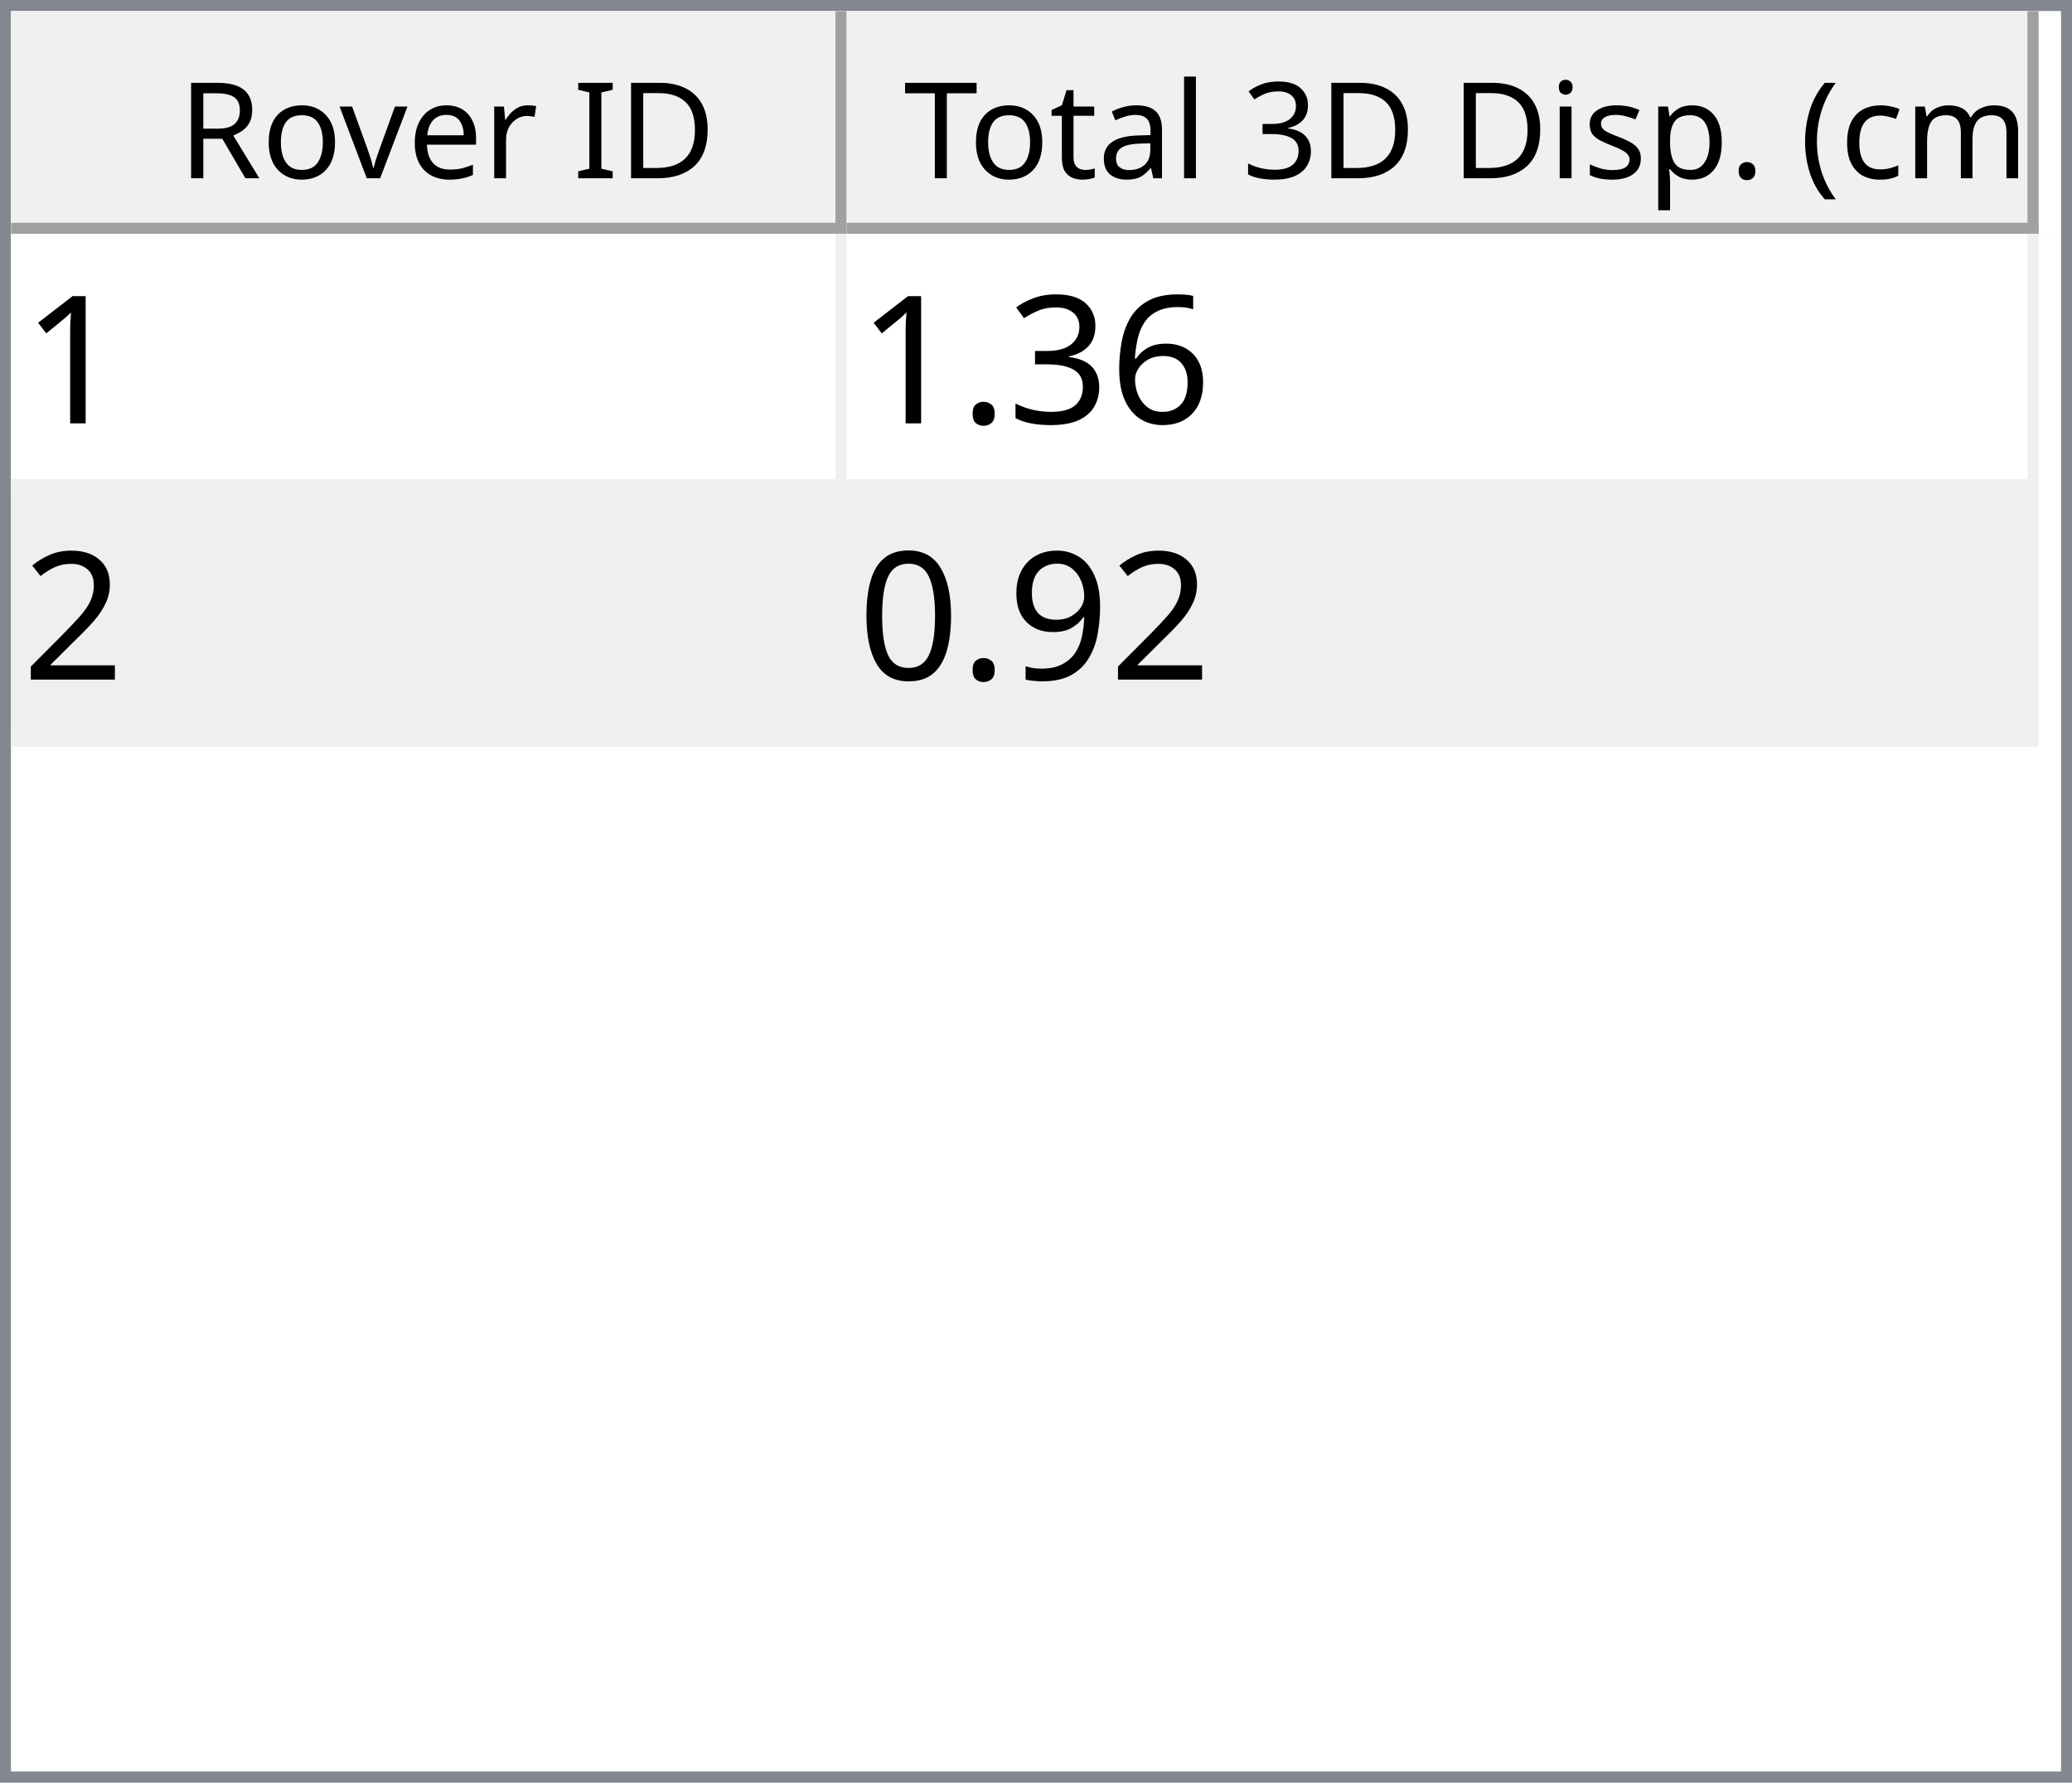
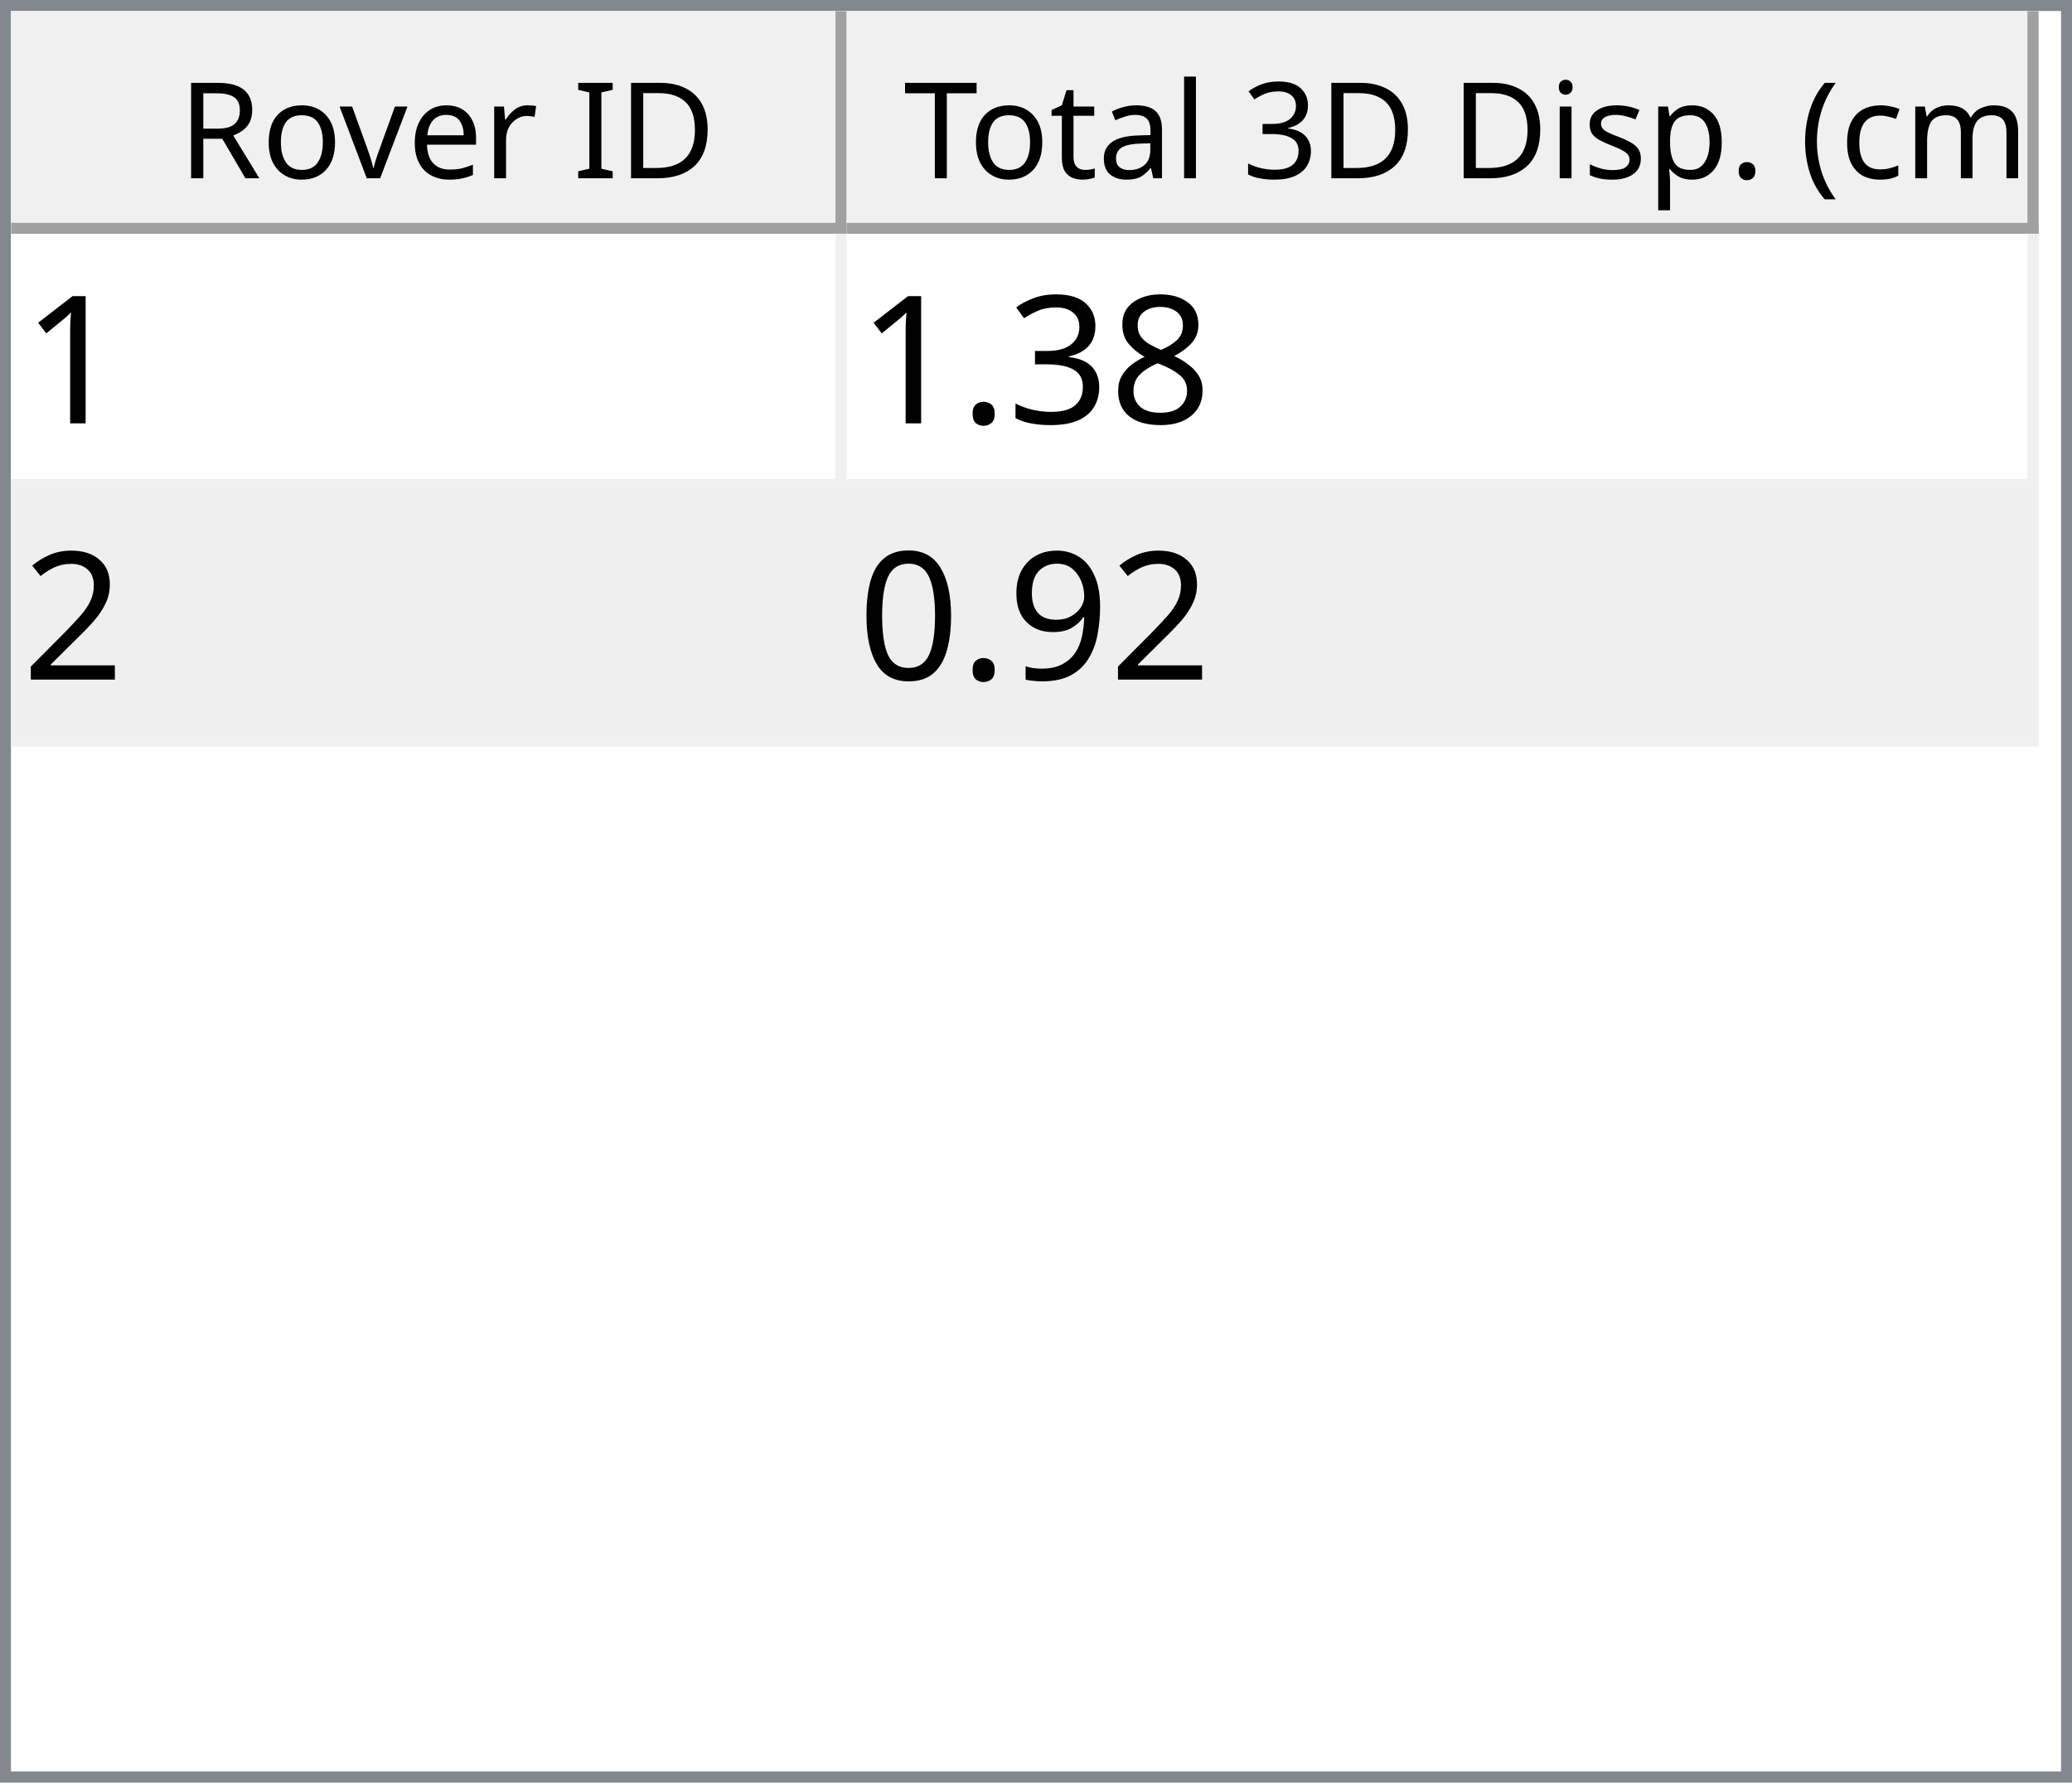
<svg xmlns="http://www.w3.org/2000/svg" style="fill-opacity:1; color-rendering:auto; color-interpolation:auto; text-rendering:auto; stroke:black; stroke-linecap:square; stroke-miterlimit:10; shape-rendering:auto; stroke-opacity:1; fill:black; stroke-dasharray:none; font-weight:normal; stroke-width:1; font-family:'Dialog'; font-style:normal; stroke-linejoin:miter; font-size:12px; stroke-dashoffset:0; image-rendering:auto;" width="186" height="160">
  <defs id="genericDefs" />
  <g>
    <defs id="defs1">
      <clipPath clipPathUnits="userSpaceOnUse" id="clipPath1">
        <path d="M0 0 L186 0 L186 160 L0 160 L0 0 Z" />
      </clipPath>
      <clipPath clipPathUnits="userSpaceOnUse" id="clipPath2">
        <path d="M0 0 L0 160 L186 160 L186 0 Z" />
      </clipPath>
      <clipPath clipPathUnits="userSpaceOnUse" id="clipPath3">
        <path d="M0 0 L0 20 L184 20 L184 0 Z" />
      </clipPath>
      <clipPath clipPathUnits="userSpaceOnUse" id="clipPath4">
        <path d="M0 0 L0 20 L75 20 L75 0 Z" />
      </clipPath>
      <clipPath clipPathUnits="userSpaceOnUse" id="clipPath5">
        <path d="M1 1 L1 19 L74 19 L74 1 Z" />
      </clipPath>
      <clipPath clipPathUnits="userSpaceOnUse" id="clipPath6">
        <path d="M0 0 L0 18 L73 18 L73 0 Z" />
      </clipPath>
      <clipPath clipPathUnits="userSpaceOnUse" id="clipPath7">
        <path d="M-0.5 -0.5 L-0.5 19.5 L74.5 19.5 L74.5 -0.5 Z" />
      </clipPath>
      <clipPath clipPathUnits="userSpaceOnUse" id="clipPath8">
        <path d="M0 0 L0 20 L107 20 L107 0 Z" />
      </clipPath>
      <clipPath clipPathUnits="userSpaceOnUse" id="clipPath9">
        <path d="M1 1 L1 19 L106 19 L106 1 Z" />
      </clipPath>
      <clipPath clipPathUnits="userSpaceOnUse" id="clipPath10">
        <path d="M0 0 L0 18 L105 18 L105 0 Z" />
      </clipPath>
      <clipPath clipPathUnits="userSpaceOnUse" id="clipPath11">
        <path d="M-0.5 -0.5 L-0.5 19.5 L106.5 19.5 L106.5 -0.5 Z" />
      </clipPath>
      <clipPath clipPathUnits="userSpaceOnUse" id="clipPath12">
        <path d="M0 0 L0 138 L184 138 L184 0 Z" />
      </clipPath>
      <clipPath clipPathUnits="userSpaceOnUse" id="clipPath13">
        <path d="M0 0 L0 46 L182 46 L182 0 Z" />
      </clipPath>
      <clipPath clipPathUnits="userSpaceOnUse" id="clipPath14">
        <path d="M-0.5 -0.5 L-0.5 45.5 L181.5 45.5 L181.5 -0.5 Z" />
      </clipPath>
      <clipPath clipPathUnits="userSpaceOnUse" id="clipPath15">
        <path d="M0 0 L0 22 L74 22 L74 0 Z" />
      </clipPath>
      <clipPath clipPathUnits="userSpaceOnUse" id="clipPath16">
        <path d="M0 0 L0 22 L106 22 L106 0 Z" />
      </clipPath>
      <font horiz-adv-x="64.551" id="font1">
        <font-face ascent="107.91" descent="25.098" units-per-em="100" style="font-style:normal; font-family:Segoe UI; font-weight:normal;" />
        <missing-glyph horiz-adv-x="64.551" d="M8.109 0 L8.109 68.266 L56.453 68.266 L56.453 0 L8.109 0 ZM15.328 7.234 L49.219 7.234 L49.219 61.031 L15.328 61.031 L15.328 7.234 Z" />
        <glyph unicode="D" horiz-adv-x="70.117" d="M9.188 0 L9.188 70.016 L28.516 70.016 Q65.531 70.016 65.531 35.891 Q65.531 19.672 55.25 9.836 Q44.969 0 27.734 0 L9.188 0 ZM17.391 62.594 L17.391 7.422 L27.828 7.422 Q41.609 7.422 49.273 14.797 Q56.938 22.172 56.938 35.688 Q56.938 62.594 28.328 62.594 L17.391 62.594 Z" />
        <glyph unicode="I" horiz-adv-x="26.611" d="M17.391 0 L9.188 0 L9.188 70.016 L17.391 70.016 L17.391 0 Z" />
        <glyph unicode=" " horiz-adv-x="27.393" d="" />
        <glyph unicode="r" horiz-adv-x="34.766" d="M34.188 41.891 Q32.078 43.5 28.125 43.5 Q23 43.5 19.555 38.672 Q16.109 33.844 16.109 25.484 L16.109 0 L8.109 0 L8.109 50 L16.109 50 L16.109 39.703 L16.312 39.703 Q18.016 44.969 21.531 47.922 Q25.047 50.875 29.391 50.875 Q32.516 50.875 34.188 50.203 L34.188 41.891 Z" />
        <glyph unicode="e" horiz-adv-x="52.295" d="M48.297 23 L12.984 23 Q13.188 14.656 17.484 10.109 Q21.781 5.562 29.297 5.562 Q37.75 5.562 44.828 11.141 L44.828 3.609 Q38.234 -1.172 27.391 -1.172 Q16.797 -1.172 10.742 5.641 Q4.688 12.453 4.688 24.812 Q4.688 36.469 11.305 43.82 Q17.922 51.172 27.734 51.172 Q37.547 51.172 42.922 44.828 Q48.297 38.484 48.297 27.203 L48.297 23 ZM40.094 29.781 Q40.047 36.719 36.75 40.578 Q33.453 44.438 27.594 44.438 Q21.922 44.438 17.969 40.383 Q14.016 36.328 13.094 29.781 L40.094 29.781 Z" />
        <glyph unicode="v" horiz-adv-x="47.9" d="M47.406 50 L27.484 0 L19.625 0 L0.688 50 L9.469 50 L22.172 13.672 Q23.578 9.672 23.922 6.688 L24.125 6.688 Q24.609 10.453 25.688 13.484 L38.969 50 L47.406 50 Z" />
        <glyph unicode="o" horiz-adv-x="58.594" d="M29 -1.172 Q17.922 -1.172 11.305 5.836 Q4.688 12.844 4.688 24.422 Q4.688 37.016 11.57 44.094 Q18.453 51.172 30.172 51.172 Q41.359 51.172 47.633 44.289 Q53.906 37.406 53.906 25.203 Q53.906 13.234 47.141 6.031 Q40.375 -1.172 29 -1.172 ZM29.594 44.438 Q21.875 44.438 17.383 39.188 Q12.891 33.938 12.891 24.703 Q12.891 15.828 17.43 10.695 Q21.969 5.562 29.594 5.562 Q37.359 5.562 41.531 10.594 Q45.703 15.625 45.703 24.906 Q45.703 34.281 41.531 39.359 Q37.359 44.438 29.594 44.438 Z" />
        <glyph unicode="R" horiz-adv-x="59.814" d="M59.375 0 L49.609 0 L37.891 19.625 Q36.281 22.359 34.766 24.289 Q33.25 26.219 31.664 27.438 Q30.078 28.656 28.25 29.219 Q26.422 29.781 24.125 29.781 L17.391 29.781 L17.391 0 L9.188 0 L9.188 70.016 L30.078 70.016 Q34.672 70.016 38.555 68.867 Q42.438 67.719 45.289 65.375 Q48.141 63.031 49.758 59.547 Q51.375 56.062 51.375 51.375 Q51.375 47.703 50.273 44.656 Q49.172 41.609 47.148 39.211 Q45.125 36.812 42.266 35.133 Q39.406 33.453 35.844 32.516 L35.844 32.328 Q37.594 31.547 38.891 30.547 Q40.188 29.547 41.359 28.18 Q42.531 26.812 43.68 25.078 Q44.828 23.344 46.234 21.047 L59.375 0 ZM17.391 62.594 L17.391 37.203 L28.516 37.203 Q31.594 37.203 34.203 38.133 Q36.812 39.062 38.719 40.797 Q40.625 42.531 41.703 45.047 Q42.781 47.562 42.781 50.688 Q42.781 56.297 39.141 59.445 Q35.5 62.594 28.609 62.594 L17.391 62.594 Z" />
        <glyph unicode=")" horiz-adv-x="30.176" d="M8.297 -15.922 L1.172 -15.922 Q16.406 2.344 16.406 26.812 Q16.406 51.469 1.078 70.016 L8.297 70.016 Q23.531 52.156 23.531 26.703 Q23.531 1.375 8.297 -15.922 Z" />
        <glyph unicode="m" horiz-adv-x="86.133" d="M79.109 0 L71.094 0 L71.094 28.719 Q71.094 37.016 68.531 40.727 Q65.969 44.438 59.906 44.438 Q54.781 44.438 51.195 39.75 Q47.609 35.062 47.609 28.516 L47.609 0 L39.594 0 L39.594 29.688 Q39.594 44.438 28.219 44.438 Q22.953 44.438 19.531 40.016 Q16.109 35.594 16.109 28.516 L16.109 0 L8.109 0 L8.109 50 L16.109 50 L16.109 42.094 L16.312 42.094 Q21.625 51.172 31.844 51.172 Q36.969 51.172 40.773 48.312 Q44.578 45.453 46 40.828 Q51.562 51.172 62.594 51.172 Q79.109 51.172 79.109 30.812 L79.109 0 Z" />
        <glyph unicode="c" horiz-adv-x="46.191" d="M42.188 2.297 Q36.422 -1.172 28.516 -1.172 Q17.828 -1.172 11.258 5.789 Q4.688 12.75 4.688 23.828 Q4.688 36.188 11.766 43.68 Q18.844 51.172 30.672 51.172 Q37.25 51.172 42.281 48.734 L42.281 40.531 Q36.719 44.438 30.375 44.438 Q22.703 44.438 17.797 38.945 Q12.891 33.453 12.891 24.516 Q12.891 15.719 17.508 10.641 Q22.125 5.562 29.891 5.562 Q36.422 5.562 42.188 9.906 L42.188 2.297 Z" />
        <glyph unicode="(" horiz-adv-x="30.176" d="M29.109 -15.922 L21.969 -15.922 Q6.844 1.375 6.844 26.703 Q6.844 52.156 21.969 70.016 L29.203 70.016 Q13.875 51.469 13.875 26.812 Q13.875 2.344 29.109 -15.922 Z" />
        <glyph unicode="." horiz-adv-x="21.68" d="M10.891 -1.078 Q8.641 -1.078 7.055 0.539 Q5.469 2.156 5.469 4.391 Q5.469 6.641 7.055 8.273 Q8.641 9.906 10.891 9.906 Q13.188 9.906 14.797 8.273 Q16.406 6.641 16.406 4.391 Q16.406 2.156 14.797 0.539 Q13.188 -1.078 10.891 -1.078 Z" />
        <glyph unicode="p" horiz-adv-x="58.789" d="M16.312 7.234 L16.109 7.234 L16.109 -23 L8.109 -23 L8.109 50 L16.109 50 L16.109 41.219 L16.312 41.219 Q22.219 51.172 33.594 51.172 Q43.266 51.172 48.688 44.461 Q54.109 37.75 54.109 26.469 Q54.109 13.922 48 6.375 Q41.891 -1.172 31.297 -1.172 Q21.578 -1.172 16.312 7.234 ZM16.109 27.391 L16.109 20.406 Q16.109 14.203 20.141 9.883 Q24.172 5.562 30.375 5.562 Q37.641 5.562 41.773 11.133 Q45.906 16.703 45.906 26.609 Q45.906 34.969 42.047 39.703 Q38.188 44.438 31.594 44.438 Q24.609 44.438 20.359 39.578 Q16.109 34.719 16.109 27.391 Z" />
        <glyph unicode="s" horiz-adv-x="42.432" d="M5.078 1.812 L5.078 10.406 Q11.625 5.562 19.484 5.562 Q30.031 5.562 30.031 12.594 Q30.031 14.594 29.125 15.992 Q28.219 17.391 26.68 18.461 Q25.141 19.531 23.07 20.383 Q21 21.234 18.609 22.172 Q15.281 23.484 12.766 24.828 Q10.25 26.172 8.57 27.859 Q6.891 29.547 6.031 31.695 Q5.172 33.844 5.172 36.719 Q5.172 40.234 6.789 42.945 Q8.406 45.656 11.086 47.484 Q13.766 49.312 17.211 50.242 Q20.656 51.172 24.312 51.172 Q30.812 51.172 35.938 48.922 L35.938 40.828 Q30.422 44.438 23.25 44.438 Q21 44.438 19.195 43.922 Q17.391 43.406 16.094 42.477 Q14.797 41.547 14.086 40.258 Q13.375 38.969 13.375 37.406 Q13.375 35.453 14.086 34.133 Q14.797 32.812 16.164 31.789 Q17.531 30.766 19.484 29.938 Q21.438 29.109 23.922 28.125 Q27.25 26.859 29.883 25.516 Q32.516 24.172 34.375 22.484 Q36.234 20.797 37.234 18.602 Q38.234 16.406 38.234 13.375 Q38.234 9.672 36.602 6.938 Q34.969 4.203 32.234 2.398 Q29.5 0.594 25.93 -0.289 Q22.359 -1.172 18.453 -1.172 Q10.75 -1.172 5.078 1.812 Z" />
        <glyph unicode="i" horiz-adv-x="24.219" d="M12.203 62.703 Q10.062 62.703 8.547 64.164 Q7.031 65.625 7.031 67.875 Q7.031 70.125 8.547 71.609 Q10.062 73.094 12.203 73.094 Q14.406 73.094 15.945 71.609 Q17.484 70.125 17.484 67.875 Q17.484 65.719 15.945 64.211 Q14.406 62.703 12.203 62.703 ZM16.109 0 L8.109 0 L8.109 50 L16.109 50 L16.109 0 Z" />
        <glyph unicode="3" horiz-adv-x="53.906" d="M46.531 19.828 Q46.531 15.094 44.75 11.211 Q42.969 7.328 39.719 4.57 Q36.469 1.812 31.93 0.297 Q27.391 -1.219 21.922 -1.219 Q11.922 -1.219 6 2.594 L6 11.188 Q13.094 5.609 22.219 5.609 Q25.875 5.609 28.828 6.539 Q31.781 7.469 33.906 9.227 Q36.031 10.984 37.18 13.477 Q38.328 15.969 38.328 19.094 Q38.328 32.812 18.797 32.812 L12.984 32.812 L12.984 39.594 L18.5 39.594 Q35.797 39.594 35.797 52.484 Q35.797 64.406 22.609 64.406 Q15.188 64.406 8.688 59.422 L8.688 67.188 Q15.375 71.188 24.609 71.188 Q29 71.188 32.57 69.969 Q36.141 68.75 38.68 66.555 Q41.219 64.359 42.609 61.281 Q44 58.203 44 54.5 Q44 40.672 30.031 36.719 L30.031 36.531 Q33.594 36.141 36.625 34.797 Q39.656 33.453 41.852 31.305 Q44.047 29.156 45.289 26.25 Q46.531 23.344 46.531 19.828 Z" />
        <glyph unicode="l" horiz-adv-x="24.219" d="M16.109 0 L8.109 0 L8.109 74.031 L16.109 74.031 L16.109 0 Z" />
        <glyph unicode="a" horiz-adv-x="50.879" d="M43.891 0 L35.891 0 L35.891 7.812 L35.688 7.812 Q30.469 -1.172 20.312 -1.172 Q12.844 -1.172 8.617 2.781 Q4.391 6.734 4.391 13.281 Q4.391 27.297 20.906 29.594 L35.891 31.688 Q35.891 44.438 25.594 44.438 Q16.547 44.438 9.281 38.281 L9.281 46.484 Q16.656 51.172 26.266 51.172 Q43.891 51.172 43.891 32.516 L43.891 0 ZM35.891 25.297 L23.828 23.641 Q18.266 22.859 15.43 20.875 Q12.594 18.891 12.594 13.875 Q12.594 10.203 15.211 7.883 Q17.828 5.562 22.172 5.562 Q28.125 5.562 32.008 9.742 Q35.891 13.922 35.891 20.312 L35.891 25.297 Z" />
        <glyph unicode="t" horiz-adv-x="33.887" d="M31.297 0.484 Q28.469 -1.078 23.828 -1.078 Q10.688 -1.078 10.688 13.578 L10.688 43.172 L2.094 43.172 L2.094 50 L10.688 50 L10.688 62.203 L18.703 64.797 L18.703 50 L31.297 50 L31.297 43.172 L18.703 43.172 L18.703 14.984 Q18.703 9.969 20.414 7.82 Q22.125 5.672 26.078 5.672 Q29.109 5.672 31.297 7.328 L31.297 0.484 Z" />
        <glyph unicode="T" horiz-adv-x="52.393" d="M50.594 62.594 L30.375 62.594 L30.375 0 L22.172 0 L22.172 62.594 L2 62.594 L2 70.016 L50.594 70.016 L50.594 62.594 Z" />
      </font>
      <font horiz-adv-x="75.0" id="font2">
        <font-face ascent="100.537" descent="21.973" units-per-em="100" style="font-style:normal; font-family:sans-serif; font-weight:normal;" />
        <missing-glyph horiz-adv-x="75.0" d="M12.5 0 L12.5 62.5 L62.5 62.5 L62.5 0 L12.5 0 ZM14.062 1.562 L60.938 1.562 L60.938 60.938 L14.062 60.938 L14.062 1.562 Z" />
        <glyph unicode="1" horiz-adv-x="55.615" d="M37.25 0 L28.469 0 L28.469 56 Q25.297 52.984 20.141 49.953 Q14.984 46.922 10.891 45.406 L10.891 53.906 Q18.266 57.375 23.781 62.305 Q29.297 67.234 31.594 71.875 L37.25 71.875 L37.25 0 Z" />
-         <glyph unicode="6" horiz-adv-x="55.615" d="M49.75 54.047 L41.016 53.375 Q39.844 58.547 37.703 60.891 Q34.125 64.656 28.906 64.656 Q24.703 64.656 21.531 62.312 Q17.391 59.281 14.992 53.469 Q12.594 47.656 12.5 36.922 Q15.672 41.75 20.266 44.094 Q24.859 46.438 29.891 46.438 Q38.672 46.438 44.852 39.969 Q51.031 33.5 51.031 23.25 Q51.031 16.5 48.125 10.719 Q45.219 4.938 40.141 1.859 Q35.062 -1.219 28.609 -1.219 Q17.625 -1.219 10.695 6.859 Q3.766 14.938 3.766 33.5 Q3.766 54.25 11.422 63.672 Q18.109 71.875 29.438 71.875 Q37.891 71.875 43.289 67.141 Q48.688 62.406 49.75 54.047 ZM13.875 23.188 Q13.875 18.656 15.797 14.508 Q17.719 10.359 21.188 8.18 Q24.656 6 28.469 6 Q34.031 6 38.039 10.492 Q42.047 14.984 42.047 22.703 Q42.047 30.125 38.086 34.398 Q34.125 38.672 28.125 38.672 Q22.172 38.672 18.023 34.398 Q13.875 30.125 13.875 23.188 Z" />
+         <glyph unicode="8" horiz-adv-x="55.615" d="M17.672 38.812 Q12.203 40.828 9.57 44.539 Q6.938 48.25 6.938 53.422 Q6.938 61.234 12.555 66.555 Q18.172 71.875 27.484 71.875 Q36.859 71.875 42.578 66.43 Q48.297 60.984 48.297 53.172 Q48.297 48.188 45.68 44.508 Q43.062 40.828 37.75 38.812 Q44.344 36.672 47.781 31.883 Q51.219 27.094 51.219 20.453 Q51.219 11.281 44.727 5.031 Q38.234 -1.219 27.641 -1.219 Q17.047 -1.219 10.547 5.055 Q4.047 11.328 4.047 20.703 Q4.047 27.688 7.594 32.398 Q11.141 37.109 17.672 38.812 ZM15.922 53.719 Q15.922 48.641 19.195 45.414 Q22.469 42.188 27.688 42.188 Q32.766 42.188 36.016 45.383 Q39.266 48.578 39.266 53.219 Q39.266 58.062 35.914 61.359 Q32.562 64.656 27.594 64.656 Q22.562 64.656 19.242 61.43 Q15.922 58.203 15.922 53.719 ZM13.094 20.656 Q13.094 16.891 14.875 13.375 Q16.656 9.859 20.172 7.93 Q23.688 6 27.734 6 Q34.031 6 38.133 10.055 Q42.234 14.109 42.234 20.359 Q42.234 26.703 38.016 30.859 Q33.797 35.016 27.438 35.016 Q21.234 35.016 17.164 30.914 Q13.094 26.812 13.094 20.656 Z" />
        <glyph unicode="3" horiz-adv-x="55.615" d="M4.203 18.891 L12.984 20.062 Q14.5 12.594 18.141 9.297 Q21.781 6 27 6 Q33.203 6 37.477 10.297 Q41.75 14.594 41.75 20.953 Q41.75 27 37.797 30.93 Q33.844 34.859 27.734 34.859 Q25.25 34.859 21.531 33.891 L22.516 41.609 Q23.391 41.5 23.922 41.5 Q29.547 41.5 34.039 44.43 Q38.531 47.359 38.531 53.469 Q38.531 58.297 35.258 61.477 Q31.984 64.656 26.812 64.656 Q21.688 64.656 18.266 61.43 Q14.844 58.203 13.875 51.766 L5.078 53.328 Q6.688 62.156 12.398 67.016 Q18.109 71.875 26.609 71.875 Q32.469 71.875 37.398 69.359 Q42.328 66.844 44.945 62.5 Q47.562 58.156 47.562 53.266 Q47.562 48.641 45.07 44.828 Q42.578 41.016 37.703 38.766 Q44.047 37.312 47.562 32.695 Q51.078 28.078 51.078 21.141 Q51.078 11.766 44.242 5.25 Q37.406 -1.266 26.953 -1.266 Q17.531 -1.266 11.305 4.352 Q5.078 9.969 4.203 18.891 Z" />
        <glyph unicode="." horiz-adv-x="27.783" d="M9.078 0 L9.078 10.016 L19.094 10.016 L19.094 0 L9.078 0 Z" />
        <glyph unicode="2" horiz-adv-x="55.615" d="M50.344 8.453 L50.344 0 L3.031 0 Q2.938 3.172 4.047 6.109 Q5.859 10.938 9.836 15.625 Q13.812 20.312 21.344 26.469 Q33.016 36.031 37.117 41.625 Q41.219 47.219 41.219 52.203 Q41.219 57.422 37.477 61.008 Q33.734 64.594 27.734 64.594 Q21.391 64.594 17.578 60.789 Q13.766 56.984 13.719 50.25 L4.688 51.172 Q5.609 61.281 11.664 66.578 Q17.719 71.875 27.938 71.875 Q38.234 71.875 44.242 66.164 Q50.25 60.453 50.25 52 Q50.25 47.703 48.492 43.555 Q46.734 39.406 42.656 34.812 Q38.578 30.219 29.109 22.219 Q21.188 15.578 18.945 13.211 Q16.703 10.844 15.234 8.453 L50.344 8.453 Z" />
        <glyph unicode="9" horiz-adv-x="55.615" d="M5.469 16.547 L13.922 17.328 Q14.984 11.375 18.016 8.688 Q21.047 6 25.781 6 Q29.828 6 32.883 7.859 Q35.938 9.719 37.891 12.82 Q39.844 15.922 41.164 21.195 Q42.484 26.469 42.484 31.938 Q42.484 32.516 42.438 33.688 Q39.797 29.5 35.234 26.883 Q30.672 24.266 25.344 24.266 Q16.453 24.266 10.305 30.711 Q4.156 37.156 4.156 47.703 Q4.156 58.594 10.578 65.234 Q17 71.875 26.656 71.875 Q33.641 71.875 39.43 68.117 Q45.219 64.359 48.219 57.398 Q51.219 50.438 51.219 37.25 Q51.219 23.531 48.242 15.406 Q45.266 7.281 39.383 3.031 Q33.5 -1.219 25.594 -1.219 Q17.188 -1.219 11.867 3.445 Q6.547 8.109 5.469 16.547 ZM41.453 48.141 Q41.453 55.719 37.43 60.156 Q33.406 64.594 27.734 64.594 Q21.875 64.594 17.531 59.812 Q13.188 55.031 13.188 47.406 Q13.188 40.578 17.312 36.305 Q21.438 32.031 27.484 32.031 Q33.594 32.031 37.523 36.305 Q41.453 40.578 41.453 48.141 Z" />
        <glyph unicode="0" horiz-adv-x="55.615" d="M4.156 35.297 Q4.156 48 6.766 55.742 Q9.375 63.484 14.523 67.68 Q19.672 71.875 27.484 71.875 Q33.25 71.875 37.594 69.555 Q41.938 67.234 44.773 62.867 Q47.609 58.5 49.219 52.227 Q50.828 45.953 50.828 35.297 Q50.828 22.703 48.242 14.969 Q45.656 7.234 40.508 3.008 Q35.359 -1.219 27.484 -1.219 Q17.141 -1.219 11.234 6.203 Q4.156 15.141 4.156 35.297 ZM13.188 35.297 Q13.188 17.672 17.312 11.836 Q21.438 6 27.484 6 Q33.547 6 37.672 11.859 Q41.797 17.719 41.797 35.297 Q41.797 52.984 37.672 58.789 Q33.547 64.594 27.391 64.594 Q21.344 64.594 17.719 59.469 Q13.188 52.938 13.188 35.297 Z" />
      </font>
    </defs>
    <g style="fill:white; stroke:white;">
      <rect x="0" y="0" width="186" style="clip-path:url(#clipPath1); stroke:none;" height="160" />
    </g>
    <g style="fill:white; text-rendering:optimizeSpeed; color-rendering:optimizeSpeed; image-rendering:optimizeSpeed; shape-rendering:crispEdges; stroke:white; color-interpolation:sRGB;">
      <rect x="0" width="186" height="160" y="0" style="stroke:none;" />
      <path style="stroke:none;" d="M0 160 L186 160 L186 0 L0 0 Z" />
    </g>
    <g style="fill:rgb(240,240,240); font-family:'Segoe UI'; stroke:rgb(240,240,240);">
      <rect x="0" y="0" width="186" style="clip-path:url(#clipPath2); stroke:none;" height="160" />
    </g>
    <g style="fill:rgb(130,135,144); font-family:'Segoe UI'; stroke:rgb(130,135,144);">
      <path d="M0 0 L186 0 L186 160 L0 160 L0 0 ZM1 1 L185 1 L185 159 L1 159 L1 1 Z" style="fill-rule:evenodd; clip-path:url(#clipPath2); stroke:none;" />
    </g>
    <g style="fill:white; font-family:'Segoe UI'; stroke:white;" transform="translate(1,1)">
      <rect x="0" y="0" width="184" style="clip-path:url(#clipPath3); stroke:none;" height="20" />
    </g>
    <g style="fill:rgb(240,240,240); font-family:'Segoe UI'; stroke:rgb(240,240,240);" transform="translate(1,1)">
      <rect x="0" y="0" width="75" style="clip-path:url(#clipPath4); stroke:none;" height="20" />
    </g>
    <g style="font-family:'Segoe UI';" transform="translate(2,2)">
      <text x="14" xml:space="preserve" y="14" style="clip-path:url(#clipPath6); stroke:none;">Rover ID</text>
    </g>
    <g style="fill:rgb(160,160,160); font-family:'Segoe UI'; stroke:rgb(160,160,160); stroke-linejoin:bevel;" transform="translate(1.5,1.5)">
      <line x1="74" x2="74" y1="0" style="fill:none; clip-path:url(#clipPath7);" y2="19" />
    </g>
    <g style="fill:rgb(160,160,160); font-family:'Segoe UI'; stroke:rgb(160,160,160); stroke-linejoin:bevel;" transform="matrix(1,0,0,1,1,1) translate(0.5,0.5)">
      <line x1="0" x2="74" y1="19" style="fill:none; clip-path:url(#clipPath7);" y2="19" />
    </g>
    <g style="fill:rgb(240,240,240); font-family:'Segoe UI'; stroke:rgb(240,240,240);" transform="translate(76,1)">
      <rect x="0" y="0" width="107" style="clip-path:url(#clipPath8); stroke:none;" height="20" />
    </g>
    <g style="font-family:'Segoe UI';" transform="translate(77,2)">
      <text x="1" xml:space="preserve" y="14" style="clip-path:url(#clipPath10); stroke:none;"> Total 3D Disp. (cm)</text>
    </g>
    <g style="fill:rgb(160,160,160); font-family:'Segoe UI'; stroke:rgb(160,160,160); stroke-linejoin:bevel;" transform="translate(76.5,1.5)">
      <line x1="106" x2="106" y1="0" style="fill:none; clip-path:url(#clipPath11);" y2="19" />
    </g>
    <g style="fill:rgb(160,160,160); font-family:'Segoe UI'; stroke:rgb(160,160,160); stroke-linejoin:bevel;" transform="matrix(1,0,0,1,76,1) translate(0.5,0.5)">
      <line x1="0" x2="106" y1="19" style="fill:none; clip-path:url(#clipPath11);" y2="19" />
    </g>
    <g style="fill:white; font-family:'Segoe UI'; stroke:white;" transform="translate(1,21)">
      <rect x="0" y="0" width="184" style="clip-path:url(#clipPath12); stroke:none;" height="138" />
    </g>
    <g style="fill:rgb(240,240,240); font-size:16px; font-family:sans-serif; stroke:rgb(240,240,240);" transform="translate(1,21)">
      <rect x="0" y="0" width="182" style="clip-path:url(#clipPath13); stroke:none;" height="46" />
      <line transform="translate(0.5,0.5)" x1="0" x2="181" y1="22" style="clip-path:url(#clipPath14); fill:none; stroke-linejoin:bevel;" y2="22" />
    </g>
    <g transform="matrix(1,0,0,1,1,21) translate(0.5,0.5)" style="fill:rgb(240,240,240); font-size:16px; font-family:sans-serif; stroke:rgb(240,240,240); stroke-linejoin:bevel;">
      <line x1="0" x2="181" y1="45" style="fill:none; clip-path:url(#clipPath14);" y2="45" />
    </g>
    <g transform="matrix(1,0,0,1,1,21) translate(0.5,0.5)" style="fill:rgb(240,240,240); font-size:16px; font-family:sans-serif; stroke:rgb(240,240,240); stroke-linejoin:bevel;">
      <line x1="74" x2="74" y1="0" style="fill:none; clip-path:url(#clipPath14);" y2="45" />
    </g>
    <g transform="matrix(1,0,0,1,1,21) translate(0.5,0.5)" style="fill:rgb(240,240,240); font-size:16px; font-family:sans-serif; stroke:rgb(240,240,240); stroke-linejoin:bevel;">
      <line x1="181" x2="181" y1="0" style="fill:none; clip-path:url(#clipPath14);" y2="45" />
    </g>
    <g style="fill:white; font-size:16px; font-family:sans-serif; stroke:white;" transform="matrix(1,0,0,1,1,21)">
      <rect x="0" y="0" width="74" style="clip-path:url(#clipPath15); stroke:none;" height="22" />
      <text x="1" y="17" style="fill:black; clip-path:url(#clipPath15); stroke:none;" xml:space="preserve">1</text>
    </g>
    <g style="fill:white; font-size:16px; font-family:sans-serif; stroke:white;" transform="matrix(1,0,0,1,1,21) translate(75,0)">
      <rect x="0" y="0" width="106" style="clip-path:url(#clipPath16); stroke:none;" height="22" />
-       <text x="1" y="17" style="fill:black; clip-path:url(#clipPath16); stroke:none;" xml:space="preserve">1.36</text>
+       <text x="1" y="17" style="fill:black; clip-path:url(#clipPath16); stroke:none;" xml:space="preserve">1.38</text>
    </g>
    <g style="fill:rgb(239,239,239); font-size:16px; font-family:sans-serif; stroke:rgb(239,239,239);" transform="matrix(1,0,0,1,1,21) translate(0,23)">
      <rect x="0" y="0" width="74" style="clip-path:url(#clipPath15); stroke:none;" height="22" />
      <text x="1" y="17" style="fill:black; clip-path:url(#clipPath15); stroke:none;" xml:space="preserve">2</text>
    </g>
    <g style="fill:rgb(239,239,239); font-size:16px; font-family:sans-serif; stroke:rgb(239,239,239);" transform="matrix(1,0,0,1,1,21) translate(75,23)">
      <rect x="0" y="0" width="106" style="clip-path:url(#clipPath16); stroke:none;" height="22" />
      <text x="1" y="17" style="fill:black; clip-path:url(#clipPath16); stroke:none;" xml:space="preserve">0.92</text>
    </g>
  </g>
</svg>
